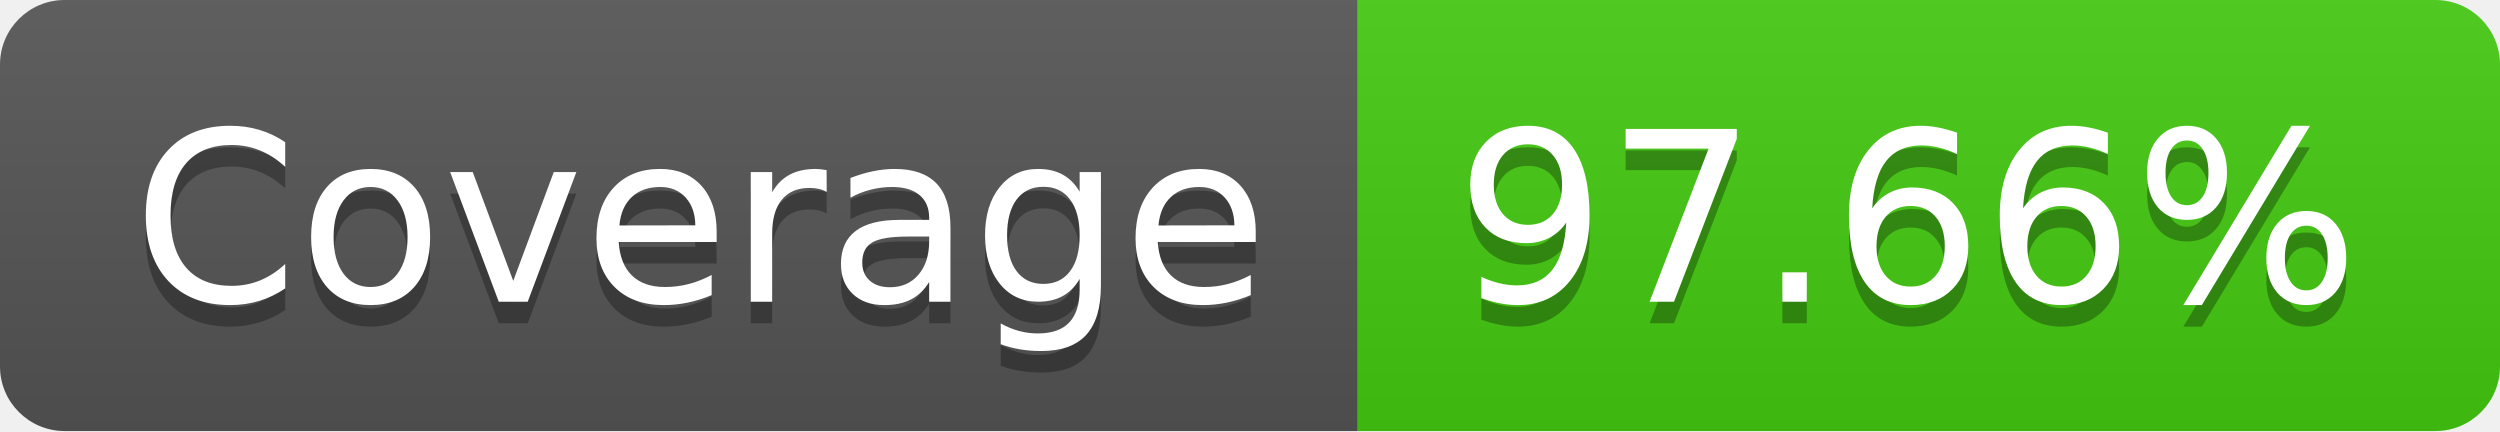
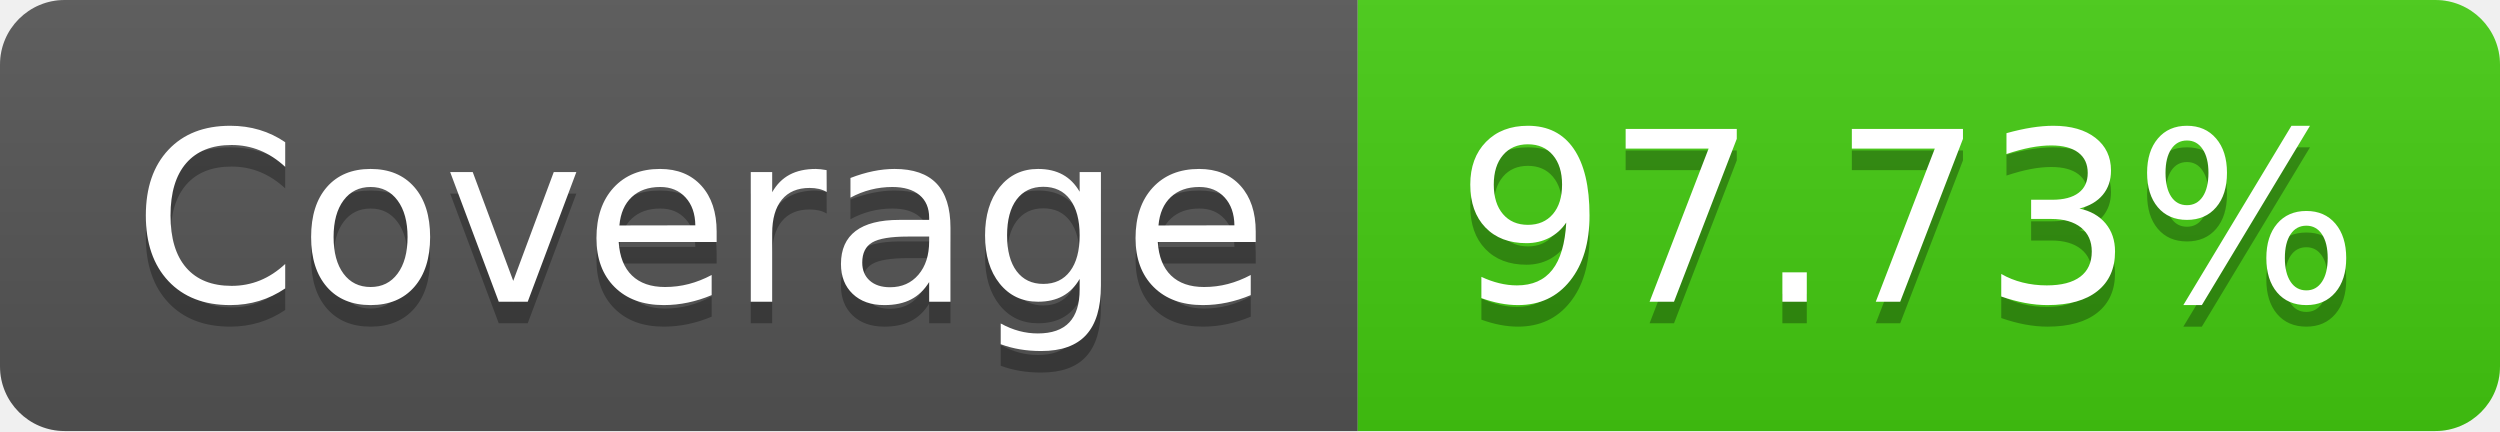
- <svg xmlns="http://www.w3.org/2000/svg" width="116" height="20" role="img" aria-label="Coverage: 97.66%">
+ <svg xmlns="http://www.w3.org/2000/svg" width="116" height="20" role="img" aria-label="Coverage: 97.73%">
  <linearGradient id="s" x2="0" y2="100%">
    <stop offset="0" stop-color="#bbb" stop-opacity=".1" />
    <stop offset="1" stop-opacity=".1" />
  </linearGradient>
  <clipPath id="r">
    <rect width="116" height="20" rx="3" fill="#fff" />
  </clipPath>
  <g clip-path="url(#r)">
    <rect width="63" height="20" fill="#555" />
    <rect x="63" width="53" height="20" fill="#4c1" />
    <rect width="116" height="20" fill="url(#s)" />
  </g>
  <g fill="#fff" text-anchor="middle" font-family="Verdana,Geneva,DejaVu Sans,sans-serif" text-rendering="geometricPrecision" font-size="110">
    <text aria-hidden="true" x="325" y="150" fill="#010101" fill-opacity=".3" transform="scale(.1)" textLength="530">Coverage</text>
    <text x="325" y="140" transform="scale(.1)" fill="#fff" textLength="530">Coverage</text>
-     <text aria-hidden="true" x="885" y="150" fill="#010101" fill-opacity=".3" transform="scale(.1)" textLength="430">97.66%</text>
-     <text x="885" y="140" transform="scale(.1)" fill="#fff" textLength="430">97.66%</text>
+     <text aria-hidden="true" x="885" y="150" fill="#010101" fill-opacity=".3" transform="scale(.1)" textLength="430">97.73%</text>
+     <text x="885" y="140" transform="scale(.1)" fill="#fff" textLength="430">97.73%</text>
  </g>
</svg>
